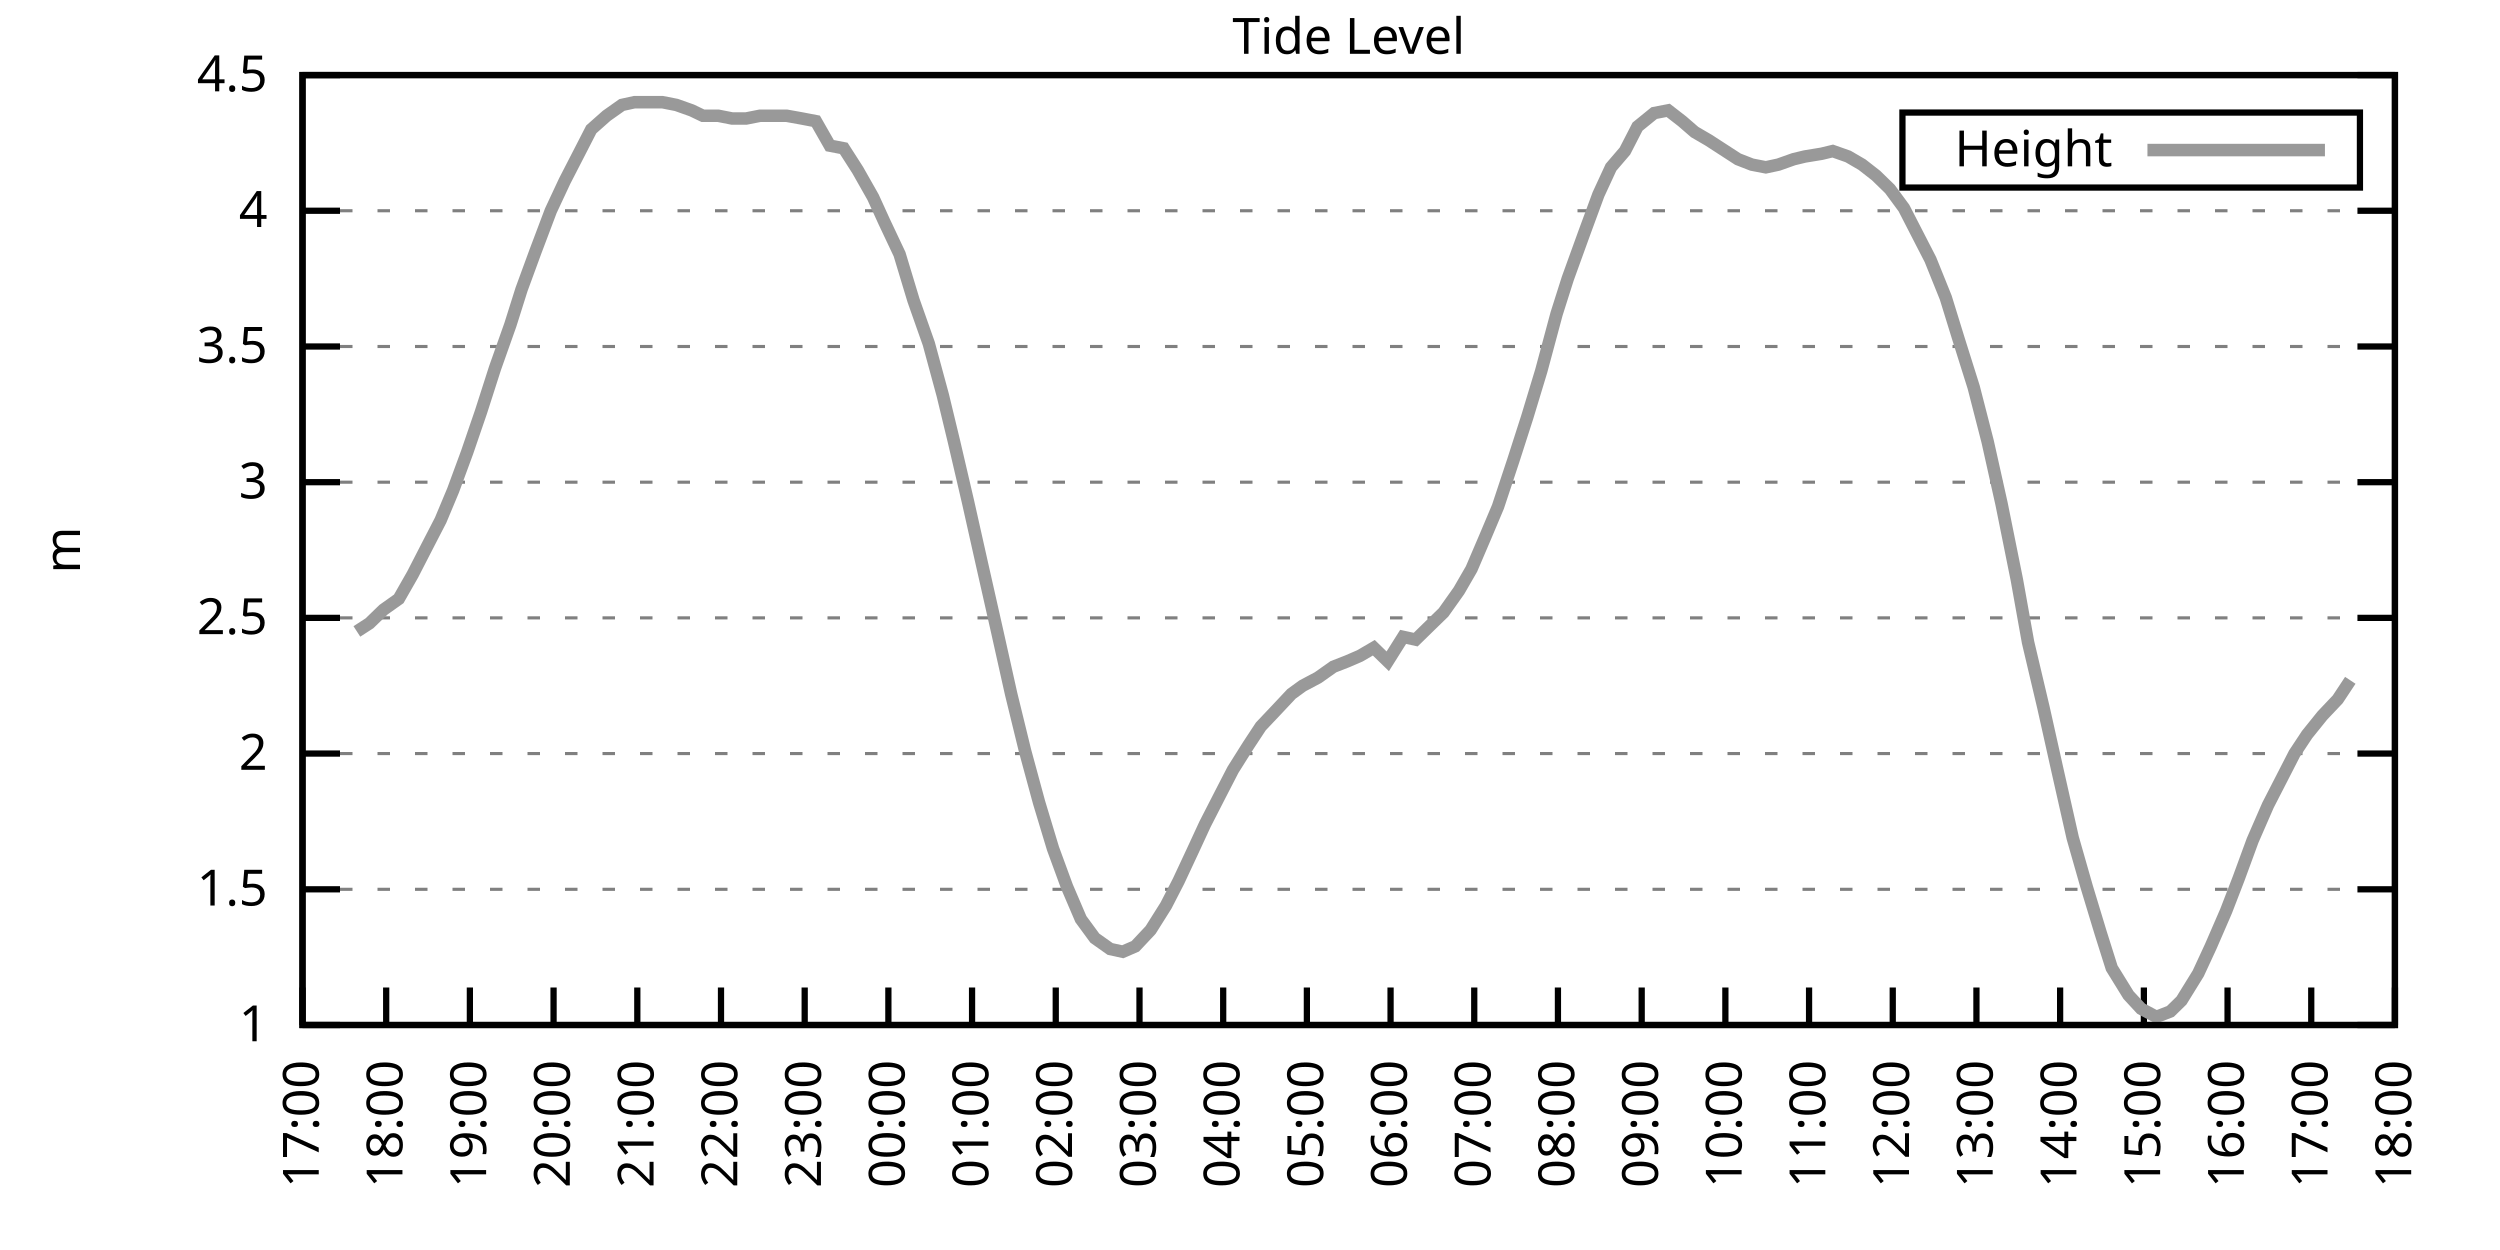
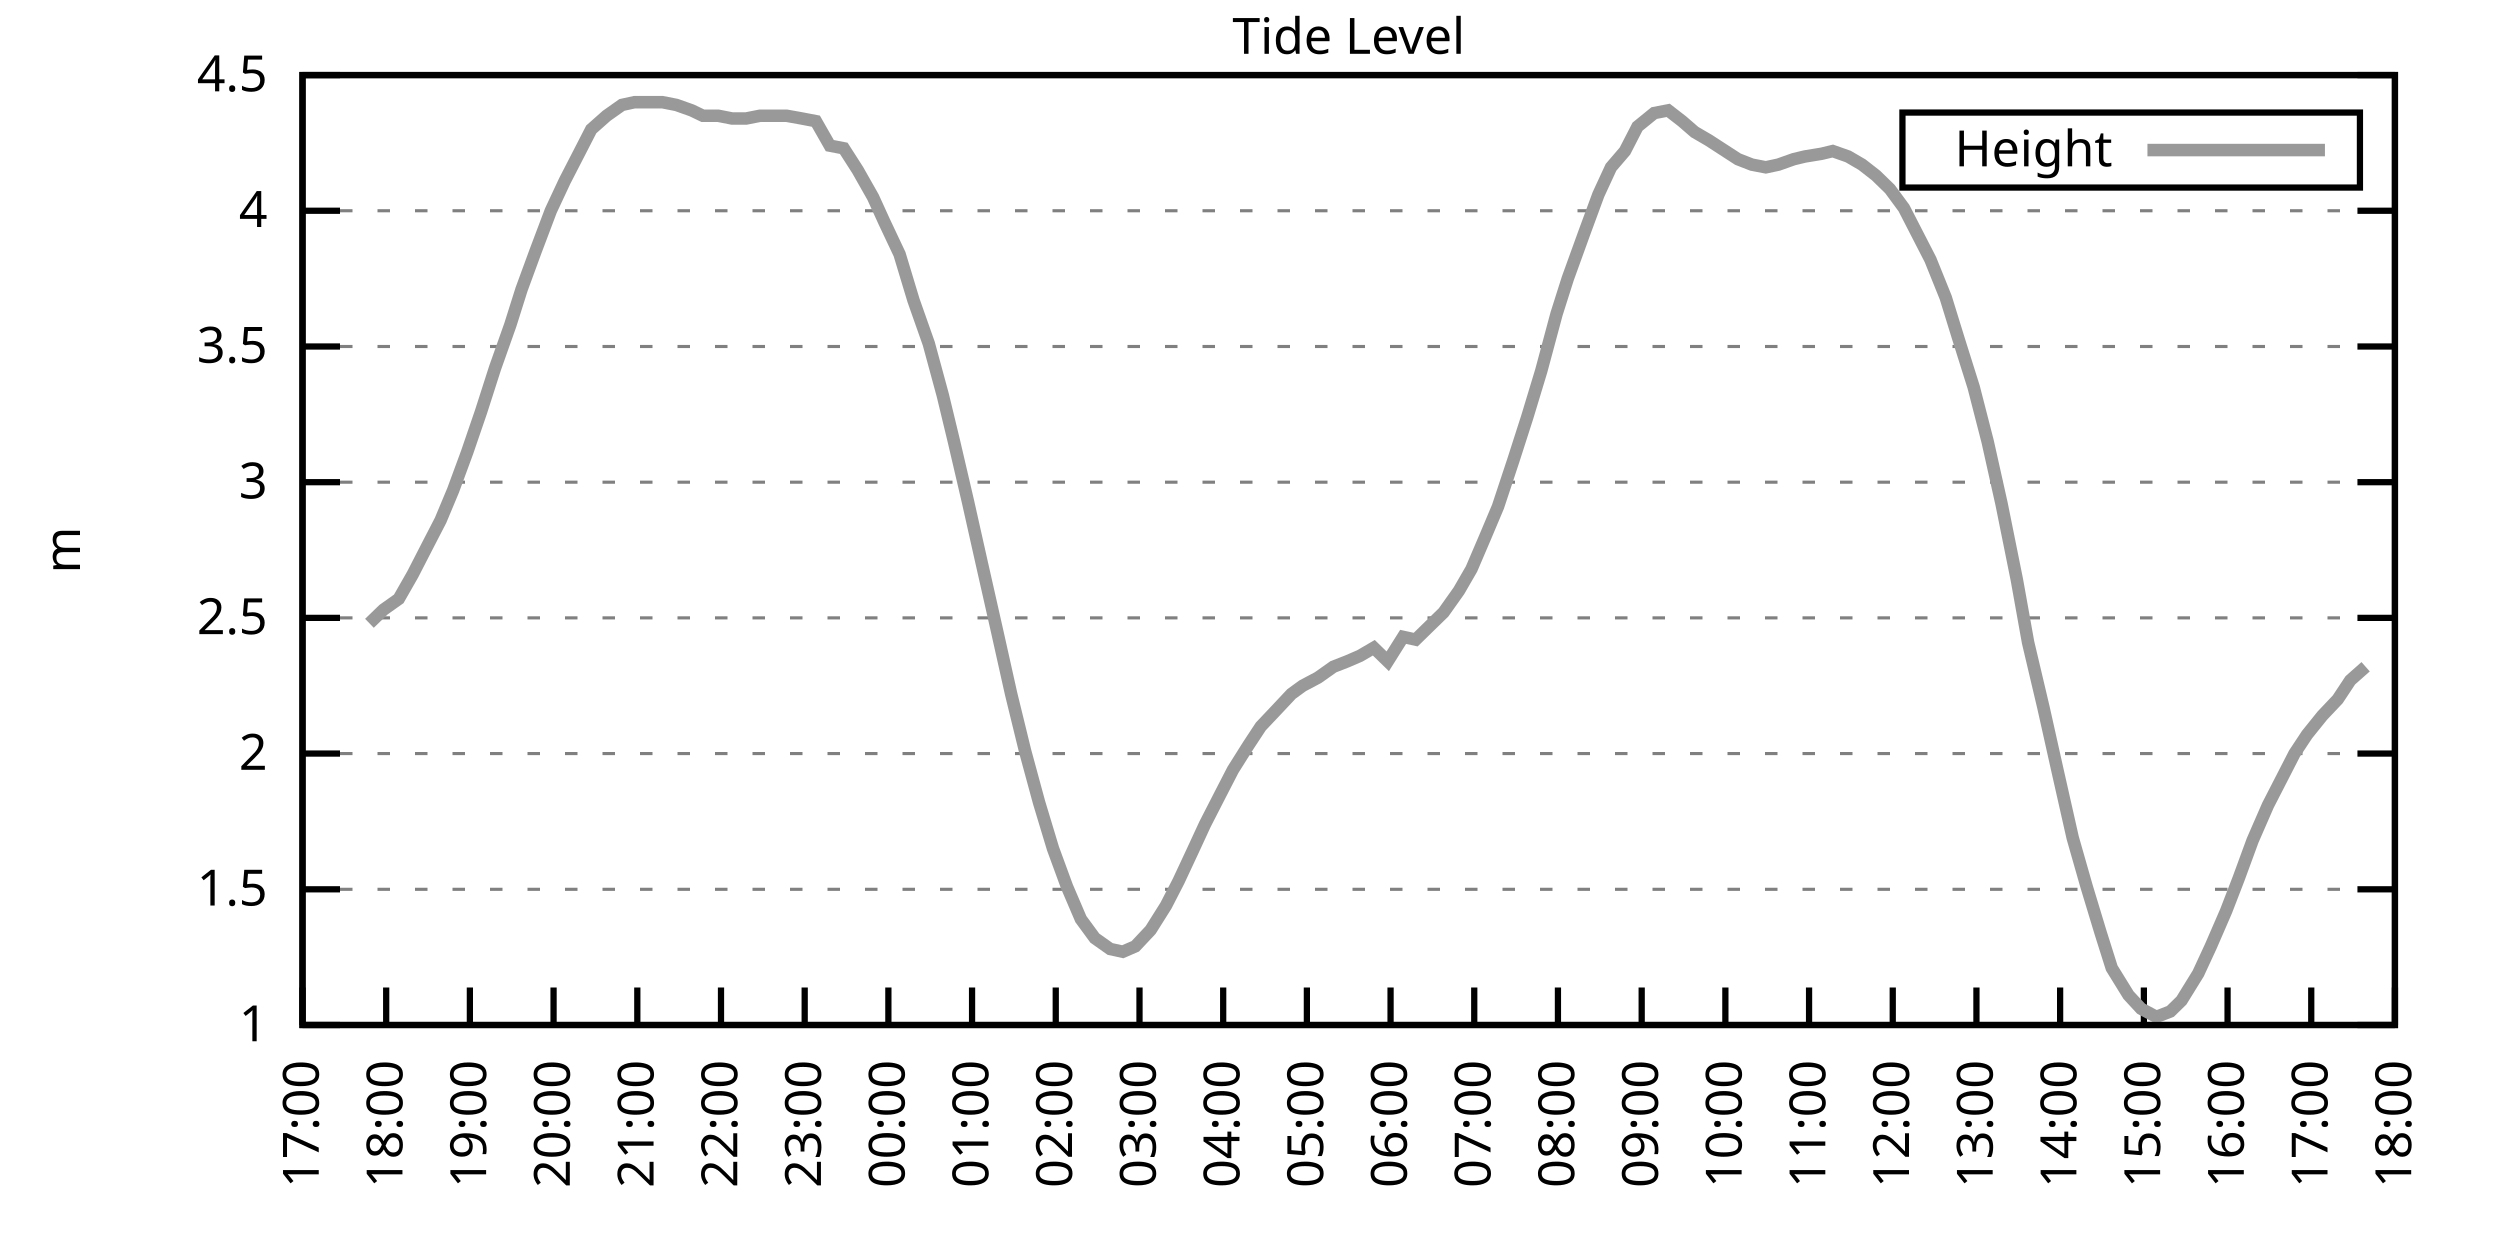
<svg xmlns="http://www.w3.org/2000/svg" xmlns:xlink="http://www.w3.org/1999/xlink" width="400" height="200" viewBox="0 0 400 200">
  <g id="gnuplot_canvas">
    <rect x="0" y="0" width="400" height="200" fill="none" />
    <defs>
      <circle id="gpDot" r="0.5" stroke-width="0.5" stroke="currentColor" />
      <path id="gpPt0" stroke-width="0.333" stroke="currentColor" d="M-1,0 h2 M0,-1 v2" />
      <path id="gpPt1" stroke-width="0.333" stroke="currentColor" d="M-1,-1 L1,1 M1,-1 L-1,1" />
      <path id="gpPt2" stroke-width="0.333" stroke="currentColor" d="M-1,0 L1,0 M0,-1 L0,1 M-1,-1 L1,1 M-1,1 L1,-1" />
      <rect id="gpPt3" stroke-width="0.333" stroke="currentColor" x="-1" y="-1" width="2" height="2" />
      <rect id="gpPt4" stroke-width="0.333" stroke="currentColor" fill="currentColor" x="-1" y="-1" width="2" height="2" />
      <circle id="gpPt5" stroke-width="0.333" stroke="currentColor" cx="0" cy="0" r="1" />
      <use xlink:href="#gpPt5" id="gpPt6" fill="currentColor" stroke="none" />
      <path id="gpPt7" stroke-width="0.333" stroke="currentColor" d="M0,-1.33 L-1.33,0.67 L1.33,0.67 z" />
      <use xlink:href="#gpPt7" id="gpPt8" fill="currentColor" stroke="none" />
      <use xlink:href="#gpPt7" id="gpPt9" stroke="currentColor" transform="rotate(180)" />
      <use xlink:href="#gpPt9" id="gpPt10" fill="currentColor" stroke="none" />
      <use xlink:href="#gpPt3" id="gpPt11" stroke="currentColor" transform="rotate(45)" />
      <use xlink:href="#gpPt11" id="gpPt12" fill="currentColor" stroke="none" />
      <path id="gpPt13" stroke-width="0.333" stroke="currentColor" d="M0,1.330 L1.265,0.411 L0.782,-1.067 L-0.782,-1.076 L-1.265,0.411 z" />
      <use xlink:href="#gpPt13" id="gpPt14" fill="currentColor" stroke="none" />
      <filter id="textbox" filterUnits="objectBoundingBox" x="0" y="0" height="1" width="1">
        <feFlood flood-color="white" flood-opacity="1" result="bgnd" />
        <feComposite in="SourceGraphic" in2="bgnd" operator="atop" />
      </filter>
      <filter id="greybox" filterUnits="objectBoundingBox" x="0" y="0" height="1" width="1">
        <feFlood flood-color="lightgrey" flood-opacity="1" result="grey" />
        <feComposite in="SourceGraphic" in2="grey" operator="atop" />
      </filter>
    </defs>
    <g fill="none" color="white" stroke="currentColor" stroke-width="1.00" stroke-linecap="butt" stroke-linejoin="miter">
</g>
    <g fill="none" color="black" stroke="currentColor" stroke-width="1.00" stroke-linecap="butt" stroke-linejoin="miter">
      <g stroke="none" shape-rendering="crispEdges">
        <polygon fill="rgb(255, 255, 255)" points="48.40,164.00 383.18,164.00 383.18,12.02 48.40,12.02 " />
      </g>
    </g>
    <g fill="none" color="black" stroke="currentColor" stroke-width="1.00" stroke-linecap="butt" stroke-linejoin="miter">
</g>
    <g fill="none" color="black" stroke="black" stroke-width="0.50" stroke-linecap="butt" stroke-linejoin="miter">
</g>
    <g fill="none" color="gray" stroke="currentColor" stroke-width="0.50" stroke-linecap="butt" stroke-linejoin="miter">
      <path stroke="gray" stroke-dasharray="2,4" class="gridline" d="M48.40,164.00 L383.19,164.00  " />
    </g>
    <g fill="none" color="gray" stroke="gray" stroke-width="1.00" stroke-linecap="butt" stroke-linejoin="miter">
</g>
    <g fill="none" color="black" stroke="currentColor" stroke-width="1.00" stroke-linecap="butt" stroke-linejoin="miter">
      <path stroke="black" d="M48.40,164.00 L54.40,164.00 M383.19,164.00 L377.19,164.00  " />
      <g transform="translate(42.80,166.60)" stroke="none" fill="black" font-family="Sans" font-size="8.00" text-anchor="end">
        <text>
          <tspan font-family="Sans"> 1</tspan>
        </text>
      </g>
    </g>
    <g fill="none" color="black" stroke="currentColor" stroke-width="1.00" stroke-linecap="butt" stroke-linejoin="miter">
</g>
    <g fill="none" color="black" stroke="black" stroke-width="0.50" stroke-linecap="butt" stroke-linejoin="miter">
</g>
    <g fill="none" color="gray" stroke="currentColor" stroke-width="0.50" stroke-linecap="butt" stroke-linejoin="miter">
      <path stroke="gray" stroke-dasharray="2,4" class="gridline" d="M48.40,142.29 L383.19,142.29  " />
    </g>
    <g fill="none" color="gray" stroke="gray" stroke-width="1.00" stroke-linecap="butt" stroke-linejoin="miter">
</g>
    <g fill="none" color="black" stroke="currentColor" stroke-width="1.00" stroke-linecap="butt" stroke-linejoin="miter">
      <path stroke="black" d="M48.40,142.29 L54.40,142.29 M383.19,142.29 L377.19,142.29  " />
      <g transform="translate(42.80,144.89)" stroke="none" fill="black" font-family="Sans" font-size="8.00" text-anchor="end">
        <text>
          <tspan font-family="Sans"> 1.5</tspan>
        </text>
      </g>
    </g>
    <g fill="none" color="black" stroke="currentColor" stroke-width="1.00" stroke-linecap="butt" stroke-linejoin="miter">
</g>
    <g fill="none" color="black" stroke="black" stroke-width="0.50" stroke-linecap="butt" stroke-linejoin="miter">
</g>
    <g fill="none" color="gray" stroke="currentColor" stroke-width="0.50" stroke-linecap="butt" stroke-linejoin="miter">
      <path stroke="gray" stroke-dasharray="2,4" class="gridline" d="M48.40,120.57 L383.19,120.57  " />
    </g>
    <g fill="none" color="gray" stroke="gray" stroke-width="1.00" stroke-linecap="butt" stroke-linejoin="miter">
</g>
    <g fill="none" color="black" stroke="currentColor" stroke-width="1.00" stroke-linecap="butt" stroke-linejoin="miter">
      <path stroke="black" d="M48.40,120.57 L54.40,120.57 M383.19,120.57 L377.19,120.57  " />
      <g transform="translate(42.80,123.17)" stroke="none" fill="black" font-family="Sans" font-size="8.00" text-anchor="end">
        <text>
          <tspan font-family="Sans"> 2</tspan>
        </text>
      </g>
    </g>
    <g fill="none" color="black" stroke="currentColor" stroke-width="1.00" stroke-linecap="butt" stroke-linejoin="miter">
</g>
    <g fill="none" color="black" stroke="black" stroke-width="0.50" stroke-linecap="butt" stroke-linejoin="miter">
</g>
    <g fill="none" color="gray" stroke="currentColor" stroke-width="0.50" stroke-linecap="butt" stroke-linejoin="miter">
      <path stroke="gray" stroke-dasharray="2,4" class="gridline" d="M48.40,98.86 L383.19,98.86  " />
    </g>
    <g fill="none" color="gray" stroke="gray" stroke-width="1.00" stroke-linecap="butt" stroke-linejoin="miter">
</g>
    <g fill="none" color="black" stroke="currentColor" stroke-width="1.00" stroke-linecap="butt" stroke-linejoin="miter">
      <path stroke="black" d="M48.40,98.86 L54.40,98.86 M383.19,98.86 L377.19,98.86  " />
      <g transform="translate(42.80,101.46)" stroke="none" fill="black" font-family="Sans" font-size="8.00" text-anchor="end">
        <text>
          <tspan font-family="Sans"> 2.5</tspan>
        </text>
      </g>
    </g>
    <g fill="none" color="black" stroke="currentColor" stroke-width="1.00" stroke-linecap="butt" stroke-linejoin="miter">
</g>
    <g fill="none" color="black" stroke="black" stroke-width="0.50" stroke-linecap="butt" stroke-linejoin="miter">
</g>
    <g fill="none" color="gray" stroke="currentColor" stroke-width="0.50" stroke-linecap="butt" stroke-linejoin="miter">
      <path stroke="gray" stroke-dasharray="2,4" class="gridline" d="M48.40,77.15 L383.19,77.15  " />
    </g>
    <g fill="none" color="gray" stroke="gray" stroke-width="1.00" stroke-linecap="butt" stroke-linejoin="miter">
</g>
    <g fill="none" color="black" stroke="currentColor" stroke-width="1.00" stroke-linecap="butt" stroke-linejoin="miter">
      <path stroke="black" d="M48.40,77.15 L54.40,77.15 M383.19,77.15 L377.19,77.15  " />
      <g transform="translate(42.80,79.75)" stroke="none" fill="black" font-family="Sans" font-size="8.00" text-anchor="end">
        <text>
          <tspan font-family="Sans"> 3</tspan>
        </text>
      </g>
    </g>
    <g fill="none" color="black" stroke="currentColor" stroke-width="1.00" stroke-linecap="butt" stroke-linejoin="miter">
</g>
    <g fill="none" color="black" stroke="black" stroke-width="0.50" stroke-linecap="butt" stroke-linejoin="miter">
</g>
    <g fill="none" color="gray" stroke="currentColor" stroke-width="0.50" stroke-linecap="butt" stroke-linejoin="miter">
      <path stroke="gray" stroke-dasharray="2,4" class="gridline" d="M48.40,55.44 L383.19,55.44  " />
    </g>
    <g fill="none" color="gray" stroke="gray" stroke-width="1.00" stroke-linecap="butt" stroke-linejoin="miter">
</g>
    <g fill="none" color="black" stroke="currentColor" stroke-width="1.00" stroke-linecap="butt" stroke-linejoin="miter">
      <path stroke="black" d="M48.40,55.44 L54.40,55.44 M383.19,55.44 L377.19,55.44  " />
      <g transform="translate(42.80,58.04)" stroke="none" fill="black" font-family="Sans" font-size="8.00" text-anchor="end">
        <text>
          <tspan font-family="Sans"> 3.5</tspan>
        </text>
      </g>
    </g>
    <g fill="none" color="black" stroke="currentColor" stroke-width="1.00" stroke-linecap="butt" stroke-linejoin="miter">
</g>
    <g fill="none" color="black" stroke="black" stroke-width="0.50" stroke-linecap="butt" stroke-linejoin="miter">
</g>
    <g fill="none" color="gray" stroke="currentColor" stroke-width="0.50" stroke-linecap="butt" stroke-linejoin="miter">
      <path stroke="gray" stroke-dasharray="2,4" class="gridline" d="M48.40,33.72 L383.19,33.72  " />
    </g>
    <g fill="none" color="gray" stroke="gray" stroke-width="1.00" stroke-linecap="butt" stroke-linejoin="miter">
</g>
    <g fill="none" color="black" stroke="currentColor" stroke-width="1.00" stroke-linecap="butt" stroke-linejoin="miter">
      <path stroke="black" d="M48.40,33.72 L54.40,33.72 M383.19,33.72 L377.19,33.72  " />
      <g transform="translate(42.80,36.32)" stroke="none" fill="black" font-family="Sans" font-size="8.00" text-anchor="end">
        <text>
          <tspan font-family="Sans"> 4</tspan>
        </text>
      </g>
    </g>
    <g fill="none" color="black" stroke="currentColor" stroke-width="1.00" stroke-linecap="butt" stroke-linejoin="miter">
</g>
    <g fill="none" color="black" stroke="black" stroke-width="0.50" stroke-linecap="butt" stroke-linejoin="miter">
</g>
    <g fill="none" color="gray" stroke="currentColor" stroke-width="0.50" stroke-linecap="butt" stroke-linejoin="miter">
      <path stroke="gray" stroke-dasharray="2,4" class="gridline" d="M48.40,12.01 L383.19,12.01  " />
    </g>
    <g fill="none" color="gray" stroke="gray" stroke-width="1.00" stroke-linecap="butt" stroke-linejoin="miter">
</g>
    <g fill="none" color="black" stroke="currentColor" stroke-width="1.00" stroke-linecap="butt" stroke-linejoin="miter">
      <path stroke="black" d="M48.40,12.01 L54.40,12.01 M383.19,12.01 L377.19,12.01  " />
      <g transform="translate(42.80,14.61)" stroke="none" fill="black" font-family="Sans" font-size="8.00" text-anchor="end">
        <text>
          <tspan font-family="Sans"> 4.5</tspan>
        </text>
      </g>
    </g>
    <g fill="none" color="black" stroke="currentColor" stroke-width="1.00" stroke-linecap="butt" stroke-linejoin="miter">
      <path stroke="black" d="M48.40,164.00 L48.40,158.00  " />
      <g transform="translate(51.00,169.60) rotate(270.00)" stroke="none" fill="black" font-family="Sans" font-size="8.00" text-anchor="end">
        <text>
          <tspan font-family="Sans">17:00</tspan>
        </text>
      </g>
    </g>
    <g fill="none" color="black" stroke="currentColor" stroke-width="1.00" stroke-linecap="butt" stroke-linejoin="miter">
      <path stroke="black" d="M61.79,164.00 L61.79,158.00  " />
      <g transform="translate(64.39,169.60) rotate(270.00)" stroke="none" fill="black" font-family="Sans" font-size="8.00" text-anchor="end">
        <text>
          <tspan font-family="Sans">18:00</tspan>
        </text>
      </g>
    </g>
    <g fill="none" color="black" stroke="currentColor" stroke-width="1.00" stroke-linecap="butt" stroke-linejoin="miter">
      <path stroke="black" d="M75.18,164.00 L75.18,158.00  " />
      <g transform="translate(77.78,169.60) rotate(270.00)" stroke="none" fill="black" font-family="Sans" font-size="8.00" text-anchor="end">
        <text>
          <tspan font-family="Sans">19:00</tspan>
        </text>
      </g>
    </g>
    <g fill="none" color="black" stroke="currentColor" stroke-width="1.00" stroke-linecap="butt" stroke-linejoin="miter">
      <path stroke="black" d="M88.57,164.00 L88.57,158.00  " />
      <g transform="translate(91.17,169.60) rotate(270.00)" stroke="none" fill="black" font-family="Sans" font-size="8.00" text-anchor="end">
        <text>
          <tspan font-family="Sans">20:00</tspan>
        </text>
      </g>
    </g>
    <g fill="none" color="black" stroke="currentColor" stroke-width="1.00" stroke-linecap="butt" stroke-linejoin="miter">
      <path stroke="black" d="M101.97,164.00 L101.97,158.00  " />
      <g transform="translate(104.57,169.60) rotate(270.00)" stroke="none" fill="black" font-family="Sans" font-size="8.00" text-anchor="end">
        <text>
          <tspan font-family="Sans">21:00</tspan>
        </text>
      </g>
    </g>
    <g fill="none" color="black" stroke="currentColor" stroke-width="1.00" stroke-linecap="butt" stroke-linejoin="miter">
      <path stroke="black" d="M115.36,164.00 L115.36,158.00  " />
      <g transform="translate(117.96,169.60) rotate(270.00)" stroke="none" fill="black" font-family="Sans" font-size="8.00" text-anchor="end">
        <text>
          <tspan font-family="Sans">22:00</tspan>
        </text>
      </g>
    </g>
    <g fill="none" color="black" stroke="currentColor" stroke-width="1.00" stroke-linecap="butt" stroke-linejoin="miter">
      <path stroke="black" d="M128.75,164.00 L128.75,158.00  " />
      <g transform="translate(131.35,169.60) rotate(270.00)" stroke="none" fill="black" font-family="Sans" font-size="8.00" text-anchor="end">
        <text>
          <tspan font-family="Sans">23:00</tspan>
        </text>
      </g>
    </g>
    <g fill="none" color="black" stroke="currentColor" stroke-width="1.00" stroke-linecap="butt" stroke-linejoin="miter">
      <path stroke="black" d="M142.14,164.00 L142.14,158.00  " />
      <g transform="translate(144.74,169.60) rotate(270.00)" stroke="none" fill="black" font-family="Sans" font-size="8.00" text-anchor="end">
        <text>
          <tspan font-family="Sans">00:00</tspan>
        </text>
      </g>
    </g>
    <g fill="none" color="black" stroke="currentColor" stroke-width="1.00" stroke-linecap="butt" stroke-linejoin="miter">
      <path stroke="black" d="M155.53,164.00 L155.53,158.00  " />
      <g transform="translate(158.13,169.60) rotate(270.00)" stroke="none" fill="black" font-family="Sans" font-size="8.00" text-anchor="end">
        <text>
          <tspan font-family="Sans">01:00</tspan>
        </text>
      </g>
    </g>
    <g fill="none" color="black" stroke="currentColor" stroke-width="1.00" stroke-linecap="butt" stroke-linejoin="miter">
      <path stroke="black" d="M168.92,164.00 L168.92,158.00  " />
      <g transform="translate(171.52,169.60) rotate(270.00)" stroke="none" fill="black" font-family="Sans" font-size="8.00" text-anchor="end">
        <text>
          <tspan font-family="Sans">02:00</tspan>
        </text>
      </g>
    </g>
    <g fill="none" color="black" stroke="currentColor" stroke-width="1.00" stroke-linecap="butt" stroke-linejoin="miter">
      <path stroke="black" d="M182.32,164.00 L182.32,158.00  " />
      <g transform="translate(184.92,169.60) rotate(270.00)" stroke="none" fill="black" font-family="Sans" font-size="8.00" text-anchor="end">
        <text>
          <tspan font-family="Sans">03:00</tspan>
        </text>
      </g>
    </g>
    <g fill="none" color="black" stroke="currentColor" stroke-width="1.00" stroke-linecap="butt" stroke-linejoin="miter">
      <path stroke="black" d="M195.71,164.00 L195.71,158.00  " />
      <g transform="translate(198.31,169.60) rotate(270.00)" stroke="none" fill="black" font-family="Sans" font-size="8.00" text-anchor="end">
        <text>
          <tspan font-family="Sans">04:00</tspan>
        </text>
      </g>
    </g>
    <g fill="none" color="black" stroke="currentColor" stroke-width="1.00" stroke-linecap="butt" stroke-linejoin="miter">
      <path stroke="black" d="M209.10,164.00 L209.10,158.00  " />
      <g transform="translate(211.70,169.60) rotate(270.00)" stroke="none" fill="black" font-family="Sans" font-size="8.00" text-anchor="end">
        <text>
          <tspan font-family="Sans">05:00</tspan>
        </text>
      </g>
    </g>
    <g fill="none" color="black" stroke="currentColor" stroke-width="1.00" stroke-linecap="butt" stroke-linejoin="miter">
      <path stroke="black" d="M222.49,164.00 L222.49,158.00  " />
      <g transform="translate(225.09,169.60) rotate(270.00)" stroke="none" fill="black" font-family="Sans" font-size="8.00" text-anchor="end">
        <text>
          <tspan font-family="Sans">06:00</tspan>
        </text>
      </g>
    </g>
    <g fill="none" color="black" stroke="currentColor" stroke-width="1.00" stroke-linecap="butt" stroke-linejoin="miter">
      <path stroke="black" d="M235.88,164.00 L235.88,158.00  " />
      <g transform="translate(238.48,169.60) rotate(270.00)" stroke="none" fill="black" font-family="Sans" font-size="8.00" text-anchor="end">
        <text>
          <tspan font-family="Sans">07:00</tspan>
        </text>
      </g>
    </g>
    <g fill="none" color="black" stroke="currentColor" stroke-width="1.00" stroke-linecap="butt" stroke-linejoin="miter">
      <path stroke="black" d="M249.27,164.00 L249.27,158.00  " />
      <g transform="translate(251.87,169.60) rotate(270.00)" stroke="none" fill="black" font-family="Sans" font-size="8.00" text-anchor="end">
        <text>
          <tspan font-family="Sans">08:00</tspan>
        </text>
      </g>
    </g>
    <g fill="none" color="black" stroke="currentColor" stroke-width="1.00" stroke-linecap="butt" stroke-linejoin="miter">
      <path stroke="black" d="M262.67,164.00 L262.67,158.00  " />
      <g transform="translate(265.27,169.60) rotate(270.00)" stroke="none" fill="black" font-family="Sans" font-size="8.00" text-anchor="end">
        <text>
          <tspan font-family="Sans">09:00</tspan>
        </text>
      </g>
    </g>
    <g fill="none" color="black" stroke="currentColor" stroke-width="1.00" stroke-linecap="butt" stroke-linejoin="miter">
      <path stroke="black" d="M276.06,164.00 L276.06,158.00  " />
      <g transform="translate(278.66,169.60) rotate(270.00)" stroke="none" fill="black" font-family="Sans" font-size="8.00" text-anchor="end">
        <text>
          <tspan font-family="Sans">10:00</tspan>
        </text>
      </g>
    </g>
    <g fill="none" color="black" stroke="currentColor" stroke-width="1.00" stroke-linecap="butt" stroke-linejoin="miter">
      <path stroke="black" d="M289.45,164.00 L289.45,158.00  " />
      <g transform="translate(292.05,169.60) rotate(270.00)" stroke="none" fill="black" font-family="Sans" font-size="8.00" text-anchor="end">
        <text>
          <tspan font-family="Sans">11:00</tspan>
        </text>
      </g>
    </g>
    <g fill="none" color="black" stroke="currentColor" stroke-width="1.00" stroke-linecap="butt" stroke-linejoin="miter">
      <path stroke="black" d="M302.84,164.00 L302.84,158.00  " />
      <g transform="translate(305.44,169.60) rotate(270.00)" stroke="none" fill="black" font-family="Sans" font-size="8.00" text-anchor="end">
        <text>
          <tspan font-family="Sans">12:00</tspan>
        </text>
      </g>
    </g>
    <g fill="none" color="black" stroke="currentColor" stroke-width="1.00" stroke-linecap="butt" stroke-linejoin="miter">
      <path stroke="black" d="M316.23,164.00 L316.23,158.00  " />
      <g transform="translate(318.83,169.60) rotate(270.00)" stroke="none" fill="black" font-family="Sans" font-size="8.00" text-anchor="end">
        <text>
          <tspan font-family="Sans">13:00</tspan>
        </text>
      </g>
    </g>
    <g fill="none" color="black" stroke="currentColor" stroke-width="1.00" stroke-linecap="butt" stroke-linejoin="miter">
      <path stroke="black" d="M329.62,164.00 L329.62,158.00  " />
      <g transform="translate(332.22,169.60) rotate(270.00)" stroke="none" fill="black" font-family="Sans" font-size="8.00" text-anchor="end">
        <text>
          <tspan font-family="Sans">14:00</tspan>
        </text>
      </g>
    </g>
    <g fill="none" color="black" stroke="currentColor" stroke-width="1.00" stroke-linecap="butt" stroke-linejoin="miter">
      <path stroke="black" d="M343.02,164.00 L343.02,158.00  " />
      <g transform="translate(345.62,169.60) rotate(270.00)" stroke="none" fill="black" font-family="Sans" font-size="8.00" text-anchor="end">
        <text>
          <tspan font-family="Sans">15:00</tspan>
        </text>
      </g>
    </g>
    <g fill="none" color="black" stroke="currentColor" stroke-width="1.00" stroke-linecap="butt" stroke-linejoin="miter">
      <path stroke="black" d="M356.41,164.00 L356.41,158.00  " />
      <g transform="translate(359.01,169.60) rotate(270.00)" stroke="none" fill="black" font-family="Sans" font-size="8.00" text-anchor="end">
        <text>
          <tspan font-family="Sans">16:00</tspan>
        </text>
      </g>
    </g>
    <g fill="none" color="black" stroke="currentColor" stroke-width="1.00" stroke-linecap="butt" stroke-linejoin="miter">
      <path stroke="black" d="M369.80,164.00 L369.80,158.00  " />
      <g transform="translate(372.40,169.60) rotate(270.00)" stroke="none" fill="black" font-family="Sans" font-size="8.00" text-anchor="end">
        <text>
          <tspan font-family="Sans">17:00</tspan>
        </text>
      </g>
    </g>
    <g fill="none" color="black" stroke="currentColor" stroke-width="1.00" stroke-linecap="butt" stroke-linejoin="miter">
      <path stroke="black" d="M383.19,164.00 L383.19,158.00  " />
      <g transform="translate(385.79,169.60) rotate(270.00)" stroke="none" fill="black" font-family="Sans" font-size="8.00" text-anchor="end">
        <text>
          <tspan font-family="Sans">18:00</tspan>
        </text>
      </g>
    </g>
    <g fill="none" color="black" stroke="currentColor" stroke-width="1.00" stroke-linecap="butt" stroke-linejoin="miter">
</g>
    <g fill="none" color="black" stroke="currentColor" stroke-width="1.00" stroke-linecap="butt" stroke-linejoin="miter">
      <path stroke="black" d="M48.40,12.01 L48.40,164.00 L383.19,164.00 L383.19,12.01 L48.40,12.01 Z  " />
    </g>
    <g fill="none" color="black" stroke="currentColor" stroke-width="1.00" stroke-linecap="butt" stroke-linejoin="miter">
</g>
    <g fill="none" color="black" stroke="currentColor" stroke-width="1.00" stroke-linecap="butt" stroke-linejoin="miter">
      <path stroke="black" d="M304.39,30.01 L304.39,18.01 L377.59,18.01 L377.59,30.01 L304.39,30.01 Z  " />
    </g>
    <g id="Tide_level_plot_1">
      <g fill="none" color="white" stroke="black" stroke-width="2.00" stroke-linecap="butt" stroke-linejoin="miter">
</g>
      <g fill="none" color="black" stroke="currentColor" stroke-width="2.00" stroke-linecap="butt" stroke-linejoin="miter">
        <g transform="translate(337.99,26.61)" stroke="none" fill="black" font-family="Sans" font-size="8.00" text-anchor="end">
          <text>
            <tspan font-family="Sans">Height</tspan>
          </text>
        </g>
      </g>
      <g fill="none" color="black" stroke="currentColor" stroke-width="2.00" stroke-linecap="butt" stroke-linejoin="miter">
-         <path stroke="rgb(153, 153, 153)" d="M343.59,24.01 L371.99,24.01 M57.10,101.03 L59.11,99.73 L61.35,97.56 L63.80,95.82 L66.03,91.91 L68.26,87.57   L70.50,83.23 L72.50,78.45 L74.74,72.37 L76.97,65.86 L79.20,58.91 L81.66,51.96 L83.44,46.32 L85.67,40.24   L88.13,33.72 L90.36,28.95 L92.82,24.17 L94.60,20.70 L97.06,18.52 L99.51,16.79 L101.52,16.35 L103.98,16.35   L105.98,16.35 L108.22,16.79 L110.67,17.66 L112.46,18.52 L114.91,18.52 L117.14,18.96 L119.38,18.96 L121.61,18.52   L123.84,18.52 L125.85,18.52 L128.30,18.96 L130.54,19.39 L132.77,23.30 L135.00,23.73 L137.23,27.21 L139.69,31.55   L141.47,35.46 L143.93,40.67 L146.16,48.05 L148.61,55.00 L150.85,63.25 L152.63,70.63 L154.86,80.19 L157.10,90.18   L159.55,101.03 L161.78,111.02 L164.01,120.14 L166.25,128.39 L168.48,135.77 L170.71,141.85 L172.94,147.06 L175.17,150.10   L177.63,151.84 L179.64,152.28 L181.65,151.41 L184.10,148.80 L186.56,144.89 L188.57,140.98 L190.80,136.21 L192.81,131.86   L195.48,126.65 L197.27,123.18 L199.73,119.27 L201.73,116.23 L204.19,113.63 L206.64,111.02 L208.43,109.72 L210.88,108.42   L213.34,106.68 L215.57,105.81 L217.58,104.94 L219.81,103.64 L222.04,105.81 L224.50,101.90 L226.51,102.34 L228.74,100.16   L230.97,97.99 L233.43,94.52 L235.44,91.04 L237.67,85.83 L239.68,81.06 L242.13,73.67 L244.36,66.73 L246.60,59.34   L249.05,50.22 L250.84,44.58 L253.51,37.20 L255.75,31.12 L257.76,26.77 L259.99,24.17 L262.00,20.26 L264.67,18.09   L266.91,17.66 L269.14,19.39 L271.15,21.13 L273.38,22.43 L278.07,25.47 L280.30,26.34 L282.53,26.77 L284.54,26.34   L286.99,25.47 L288.78,25.04 L291.46,24.60 L293.24,24.17 L295.70,25.04 L297.93,26.34 L300.16,28.08 L302.39,30.25   L304.63,33.29 L306.86,37.63 L308.87,41.54 L311.32,47.62 L313.33,54.13 L315.79,61.95 L318.02,70.63 L320.25,80.62   L322.70,92.78 L324.49,102.77 L326.95,113.19 L329.18,123.18 L331.63,134.04 L333.86,141.85 L336.10,149.24 L337.88,154.88   L340.56,159.22 L342.57,161.39 L345.02,162.70 L347.26,161.83 L349.04,160.09 L351.72,155.75 L353.73,151.41 L356.18,145.76   L358.19,140.55 L360.42,134.47 L362.88,128.83 L364.89,124.92 L367.12,120.57 L369.13,117.53 L371.58,114.49 L374.04,111.89   L376.05,108.85  " />
+         <path stroke="rgb(153, 153, 153)" d="M343.59,24.01 L371.99,24.01 M59.11,99.73 L61.35,97.56 L63.80,95.82 L66.03,91.91 L68.26,87.57 L70.50,83.23   L72.50,78.45 L74.74,72.37 L76.97,65.86 L79.20,58.91 L81.66,51.96 L83.44,46.32 L85.67,40.24 L88.13,33.72   L90.36,28.95 L92.82,24.17 L94.60,20.70 L97.06,18.52 L99.51,16.79 L101.52,16.35 L103.98,16.35 L105.98,16.35   L108.22,16.79 L110.67,17.66 L112.46,18.52 L114.91,18.52 L117.14,18.96 L119.38,18.96 L121.61,18.52 L123.84,18.52   L125.85,18.52 L128.30,18.96 L130.54,19.39 L132.77,23.30 L135.00,23.73 L137.23,27.21 L139.69,31.55 L141.47,35.46   L143.93,40.67 L146.16,48.05 L148.61,55.00 L150.85,63.25 L152.63,70.63 L154.86,80.19 L157.10,90.18 L159.55,101.03   L161.78,111.02 L164.01,120.14 L166.25,128.39 L168.48,135.77 L170.71,141.85 L172.94,147.06 L175.17,150.10 L177.63,151.84   L179.64,152.28 L181.65,151.41 L184.10,148.80 L186.56,144.89 L188.57,140.98 L190.80,136.21 L192.81,131.86 L195.48,126.65   L197.27,123.18 L199.73,119.27 L201.73,116.23 L204.19,113.63 L206.64,111.02 L208.43,109.72 L210.88,108.42 L213.34,106.68   L215.57,105.81 L217.58,104.94 L219.81,103.64 L222.04,105.81 L224.50,101.90 L226.51,102.34 L228.74,100.16 L230.97,97.99   L233.43,94.52 L235.44,91.04 L237.67,85.83 L239.68,81.06 L242.13,73.67 L244.36,66.73 L246.60,59.34 L249.05,50.22   L250.84,44.58 L253.51,37.20 L255.75,31.12 L257.76,26.77 L259.99,24.17 L262.00,20.26 L264.67,18.09 L266.91,17.66   L269.14,19.39 L271.15,21.13 L273.38,22.43 L278.07,25.47 L280.30,26.34 L282.53,26.77 L284.54,26.34 L286.99,25.47   L288.78,25.04 L291.46,24.60 L293.24,24.17 L295.70,25.04 L297.93,26.34 L300.16,28.08 L302.39,30.25 L304.63,33.29   L306.86,37.63 L308.87,41.54 L311.32,47.62 L313.33,54.13 L315.79,61.95 L318.02,70.63 L320.25,80.62 L322.70,92.78   L324.49,102.77 L326.95,113.19 L329.18,123.18 L331.63,134.04 L333.86,141.85 L336.10,149.24 L337.88,154.88 L340.56,159.22   L342.57,161.39 L345.02,162.70 L347.26,161.83 L349.04,160.09 L351.72,155.75 L353.73,151.41 L356.18,145.76 L358.19,140.55   L360.42,134.47 L362.88,128.83 L364.89,124.92 L367.12,120.57 L369.13,117.53 L371.58,114.49 L374.04,111.89 L376.05,108.85   L378.50,106.68  " />
      </g>
    </g>
    <g fill="none" color="black" stroke="currentColor" stroke-width="2.00" stroke-linecap="butt" stroke-linejoin="miter">
</g>
    <g fill="none" color="black" stroke="black" stroke-width="1.00" stroke-linecap="butt" stroke-linejoin="miter">
</g>
    <g fill="none" color="black" stroke="currentColor" stroke-width="1.00" stroke-linecap="butt" stroke-linejoin="miter">
      <path stroke="black" d="M48.40,12.01 L48.40,164.00 L383.19,164.00 L383.19,12.01 L48.40,12.01 Z  " />
      <g transform="translate(12.80,88.01) rotate(270.00)" stroke="none" fill="black" font-family="Sans" font-size="8.00" text-anchor="middle">
        <text>
          <tspan font-family="Sans">m</tspan>
        </text>
      </g>
    </g>
    <g fill="none" color="black" stroke="currentColor" stroke-width="1.00" stroke-linecap="butt" stroke-linejoin="miter">
</g>
    <g fill="none" color="black" stroke="currentColor" stroke-width="1.00" stroke-linecap="butt" stroke-linejoin="miter">
      <g transform="translate(215.79,8.61)" stroke="none" fill="black" font-family="Sans" font-size="8.00" text-anchor="middle">
        <text>
          <tspan font-family="Sans">Tide Level</tspan>
        </text>
      </g>
    </g>
    <g fill="none" color="black" stroke="currentColor" stroke-width="1.00" stroke-linecap="butt" stroke-linejoin="miter">
</g>
  </g>
</svg>
